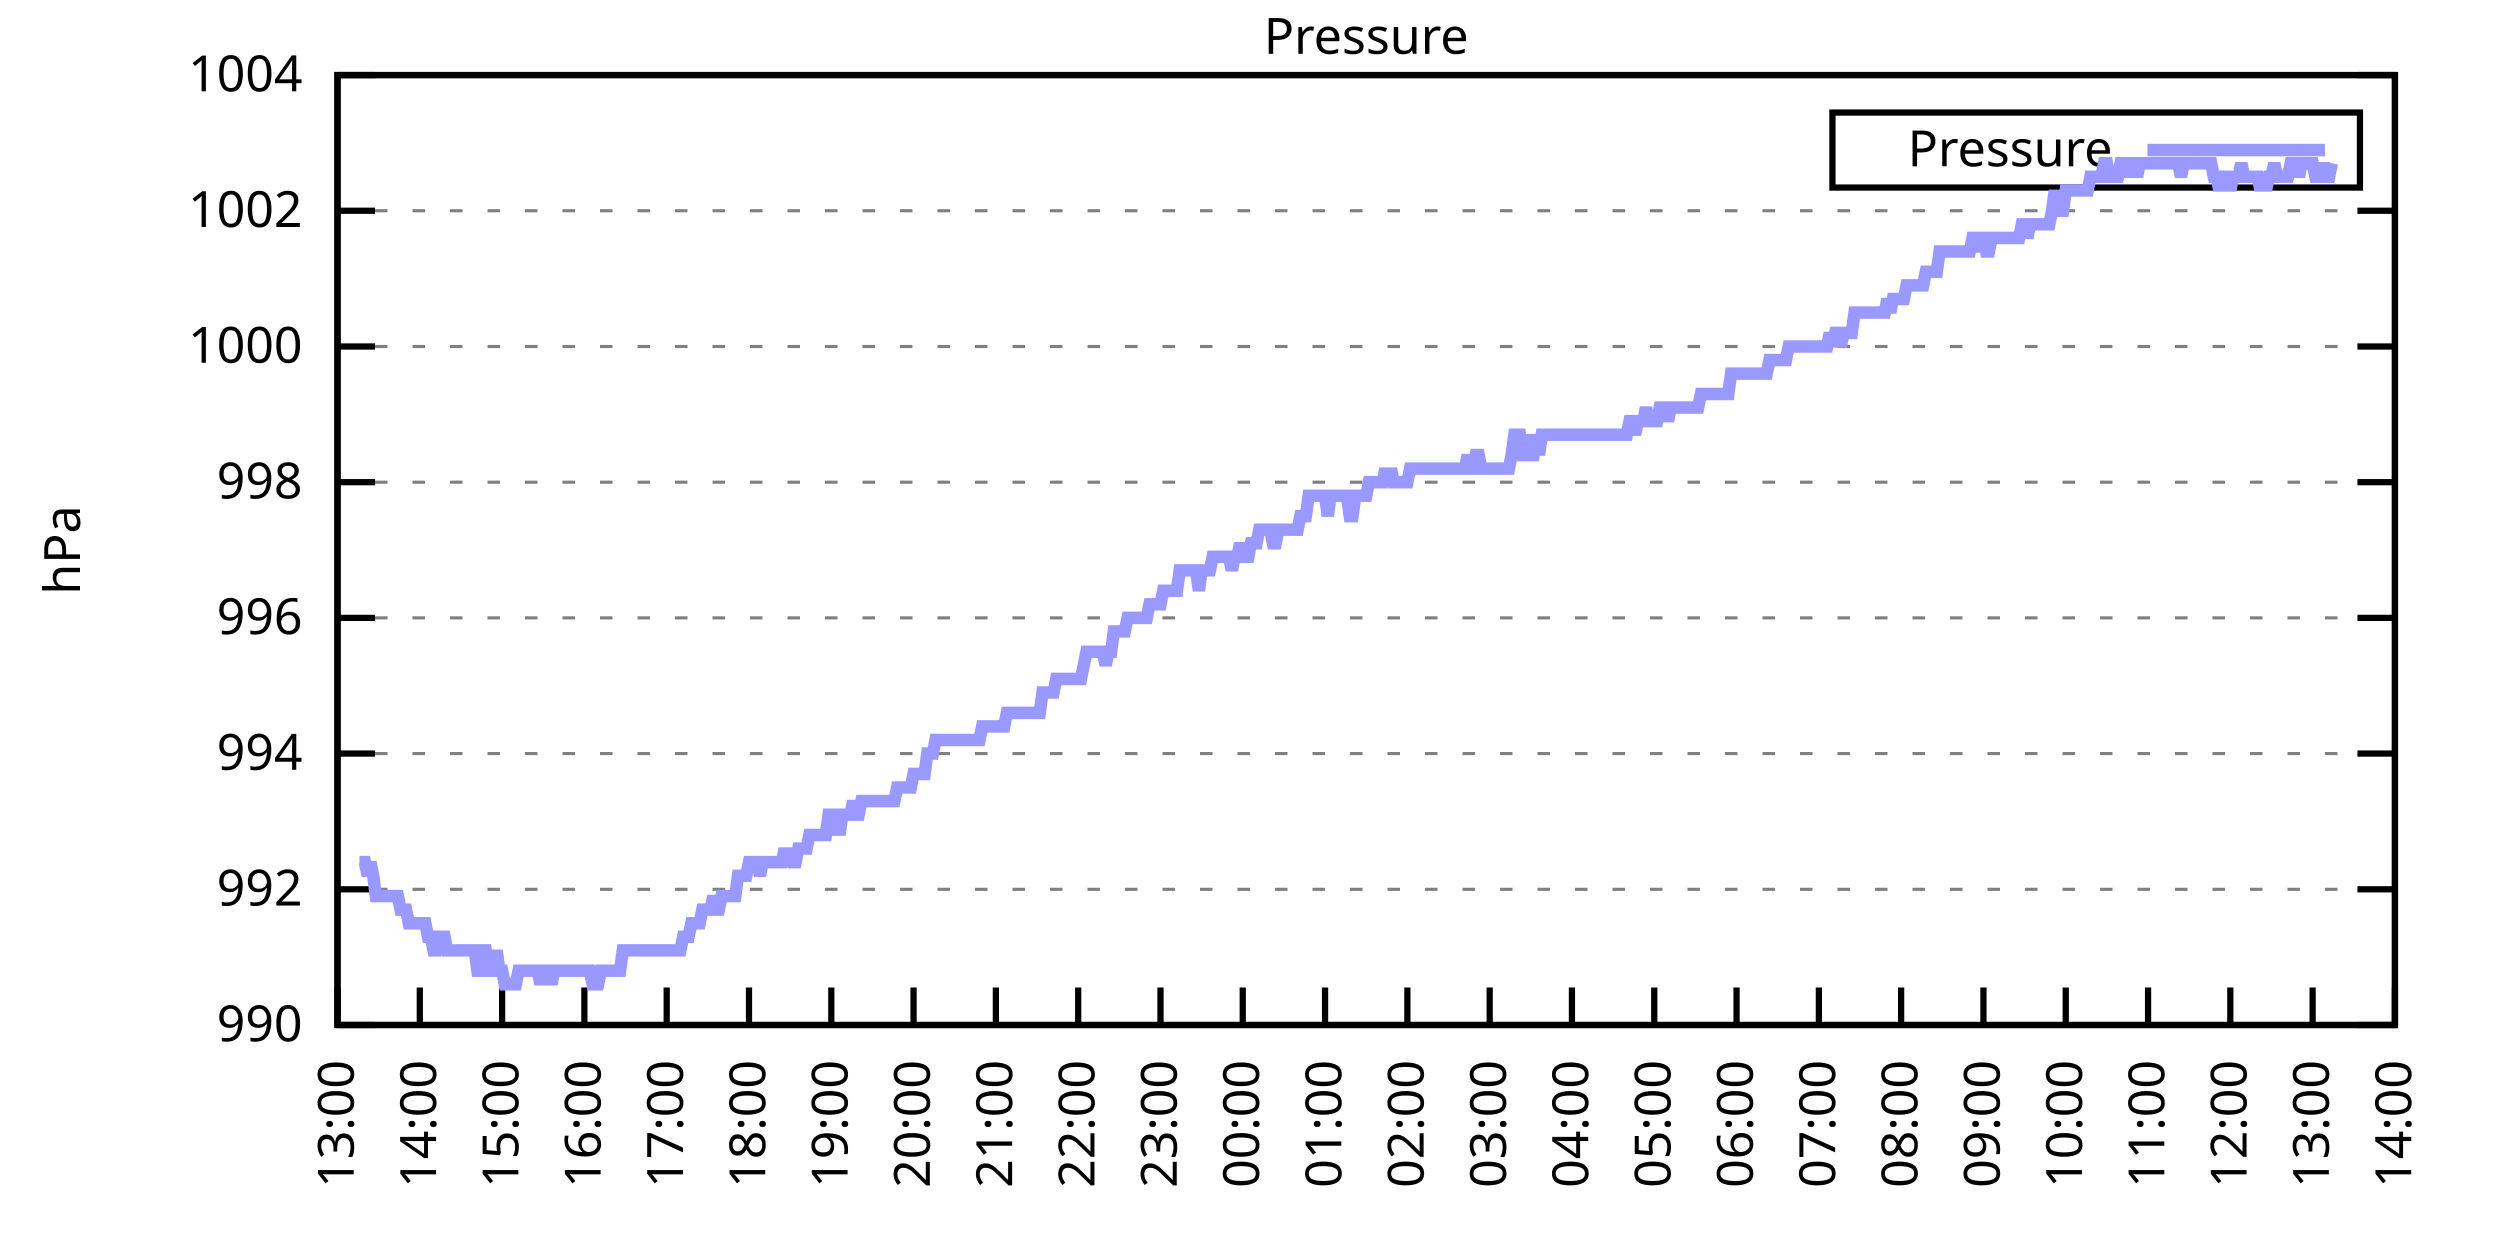
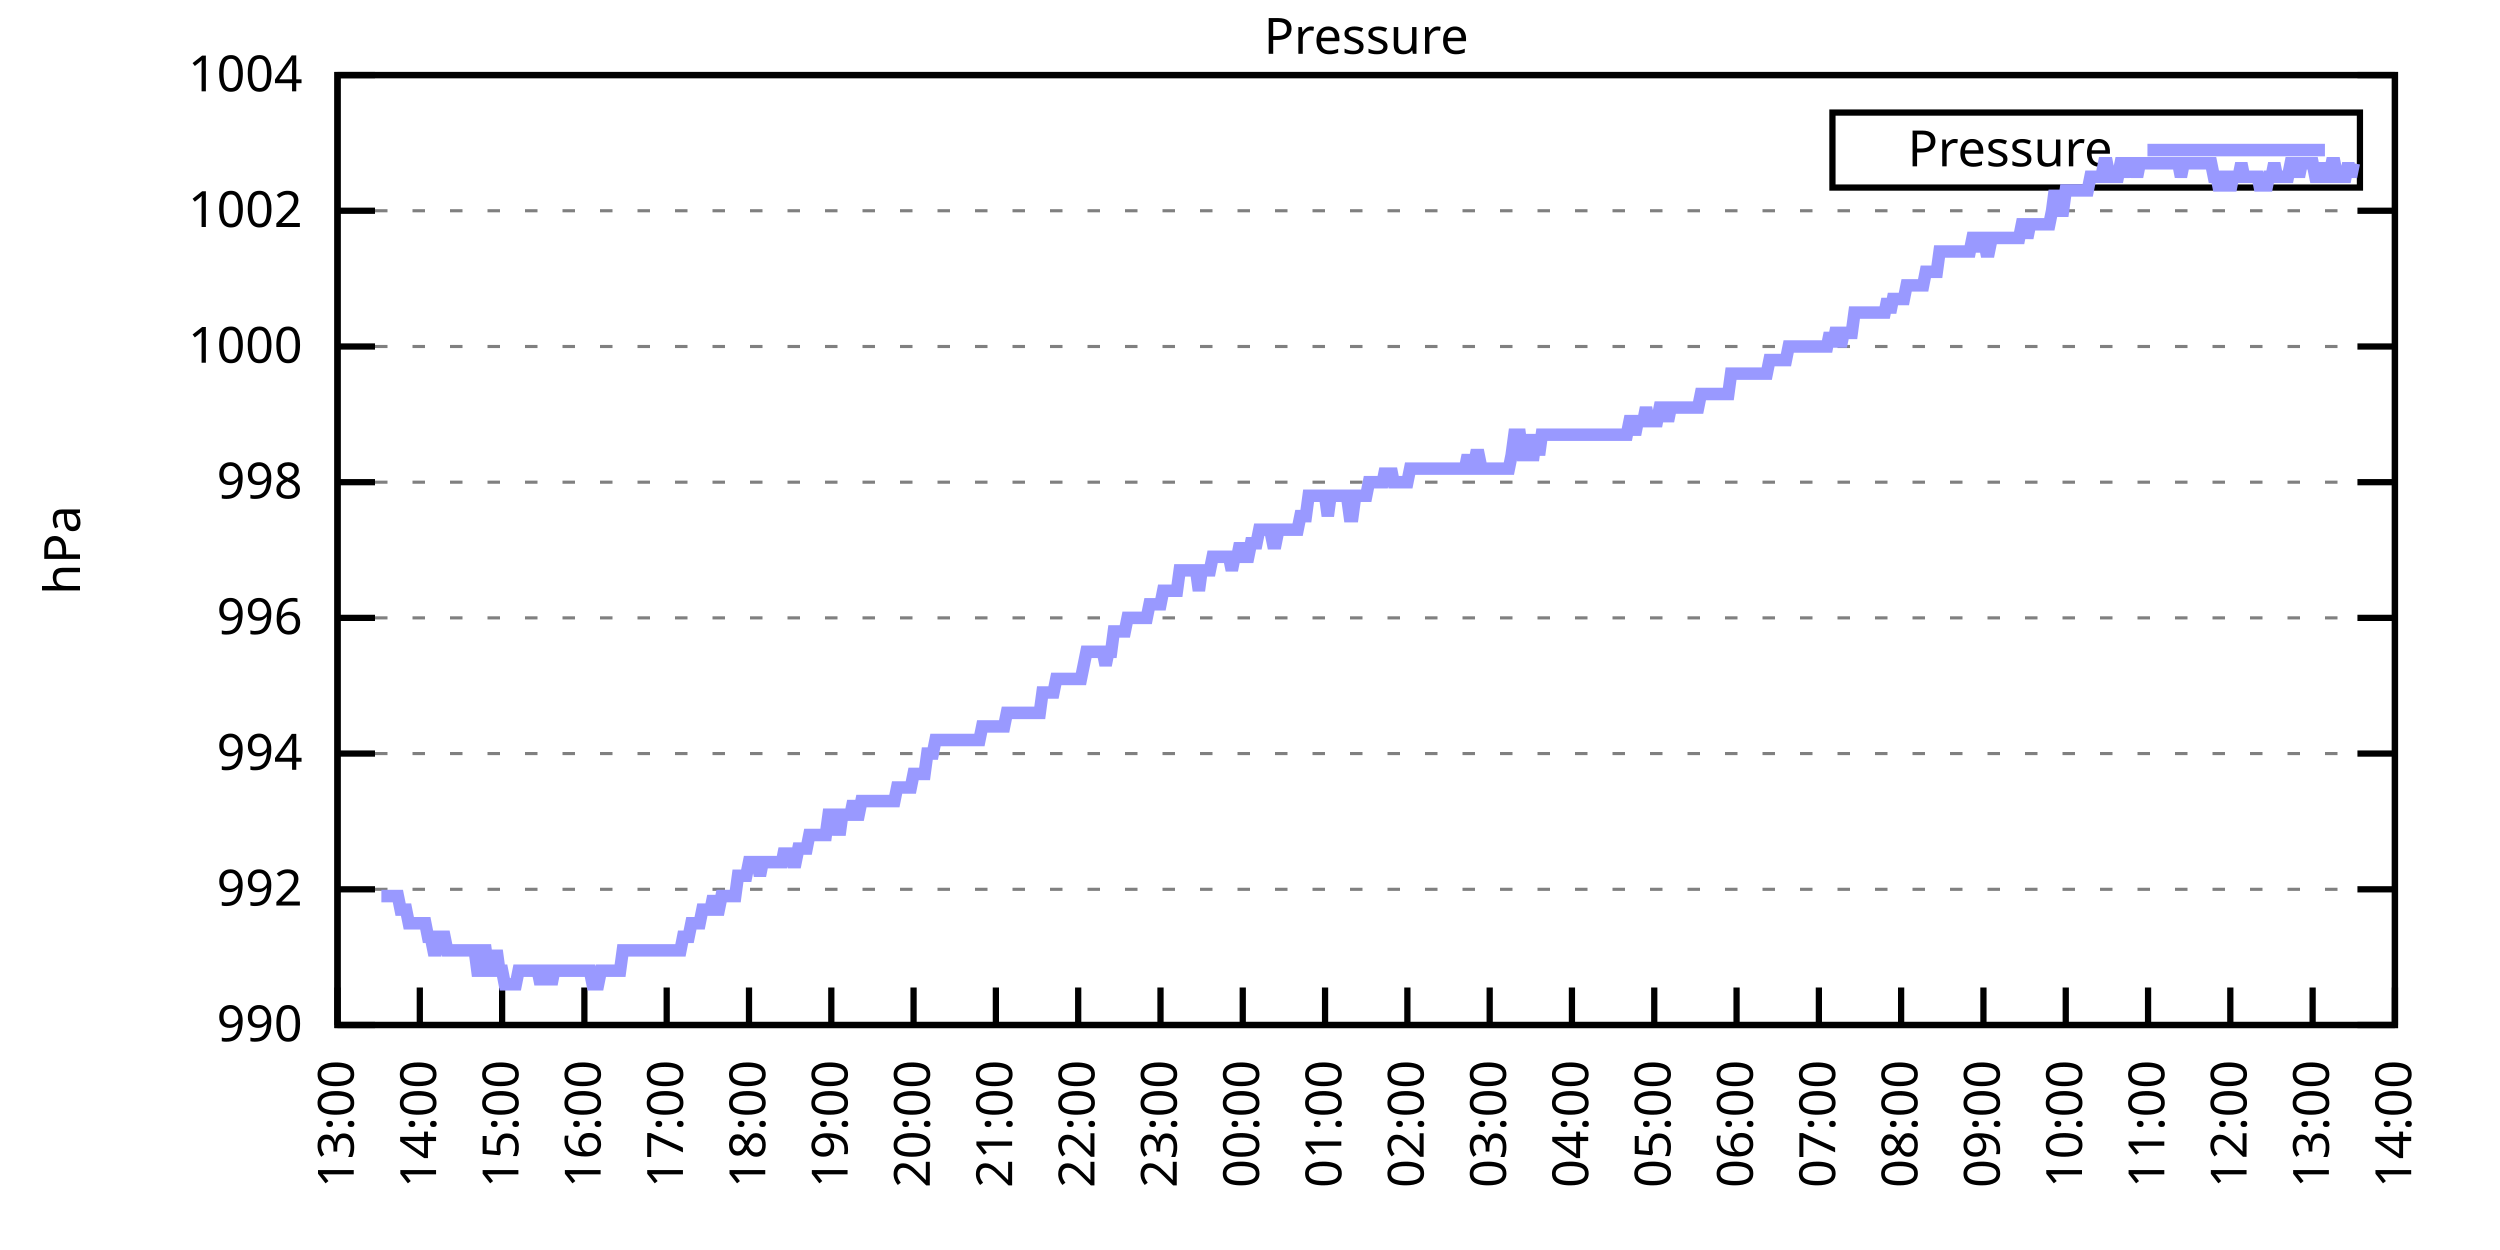
<svg xmlns="http://www.w3.org/2000/svg" xmlns:xlink="http://www.w3.org/1999/xlink" width="400" height="200" viewBox="0 0 400 200">
  <g id="gnuplot_canvas">
    <rect x="0" y="0" width="400" height="200" fill="none" />
    <defs>
      <circle id="gpDot" r="0.5" stroke-width="0.5" stroke="currentColor" />
      <path id="gpPt0" stroke-width="0.333" stroke="currentColor" d="M-1,0 h2 M0,-1 v2" />
      <path id="gpPt1" stroke-width="0.333" stroke="currentColor" d="M-1,-1 L1,1 M1,-1 L-1,1" />
      <path id="gpPt2" stroke-width="0.333" stroke="currentColor" d="M-1,0 L1,0 M0,-1 L0,1 M-1,-1 L1,1 M-1,1 L1,-1" />
      <rect id="gpPt3" stroke-width="0.333" stroke="currentColor" x="-1" y="-1" width="2" height="2" />
      <rect id="gpPt4" stroke-width="0.333" stroke="currentColor" fill="currentColor" x="-1" y="-1" width="2" height="2" />
      <circle id="gpPt5" stroke-width="0.333" stroke="currentColor" cx="0" cy="0" r="1" />
      <use xlink:href="#gpPt5" id="gpPt6" fill="currentColor" stroke="none" />
      <path id="gpPt7" stroke-width="0.333" stroke="currentColor" d="M0,-1.33 L-1.33,0.67 L1.33,0.67 z" />
      <use xlink:href="#gpPt7" id="gpPt8" fill="currentColor" stroke="none" />
      <use xlink:href="#gpPt7" id="gpPt9" stroke="currentColor" transform="rotate(180)" />
      <use xlink:href="#gpPt9" id="gpPt10" fill="currentColor" stroke="none" />
      <use xlink:href="#gpPt3" id="gpPt11" stroke="currentColor" transform="rotate(45)" />
      <use xlink:href="#gpPt11" id="gpPt12" fill="currentColor" stroke="none" />
      <path id="gpPt13" stroke-width="0.333" stroke="currentColor" d="M0,1.330 L1.265,0.411 L0.782,-1.067 L-0.782,-1.076 L-1.265,0.411 z" />
      <use xlink:href="#gpPt13" id="gpPt14" fill="currentColor" stroke="none" />
      <filter id="textbox" filterUnits="objectBoundingBox" x="0" y="0" height="1" width="1">
        <feFlood flood-color="white" flood-opacity="1" result="bgnd" />
        <feComposite in="SourceGraphic" in2="bgnd" operator="atop" />
      </filter>
      <filter id="greybox" filterUnits="objectBoundingBox" x="0" y="0" height="1" width="1">
        <feFlood flood-color="lightgrey" flood-opacity="1" result="grey" />
        <feComposite in="SourceGraphic" in2="grey" operator="atop" />
      </filter>
    </defs>
    <g fill="none" color="white" stroke="currentColor" stroke-width="1.00" stroke-linecap="butt" stroke-linejoin="miter">
</g>
    <g fill="none" color="black" stroke="currentColor" stroke-width="1.00" stroke-linecap="butt" stroke-linejoin="miter">
      <g stroke="none" shape-rendering="crispEdges">
        <polygon fill="rgb(255, 255, 255)" points="54.00,164.00 383.18,164.00 383.18,12.02 54.00,12.02 " />
      </g>
    </g>
    <g fill="none" color="black" stroke="currentColor" stroke-width="1.00" stroke-linecap="butt" stroke-linejoin="miter">
</g>
    <g fill="none" color="black" stroke="black" stroke-width="0.50" stroke-linecap="butt" stroke-linejoin="miter">
</g>
    <g fill="none" color="gray" stroke="currentColor" stroke-width="0.50" stroke-linecap="butt" stroke-linejoin="miter">
      <path stroke="gray" stroke-dasharray="2,4" class="gridline" d="M54.00,164.00 L383.19,164.00  " />
    </g>
    <g fill="none" color="gray" stroke="gray" stroke-width="1.00" stroke-linecap="butt" stroke-linejoin="miter">
</g>
    <g fill="none" color="black" stroke="currentColor" stroke-width="1.00" stroke-linecap="butt" stroke-linejoin="miter">
      <path stroke="black" d="M54.00,164.00 L60.00,164.00 M383.19,164.00 L377.19,164.00  " />
      <g transform="translate(48.40,166.60)" stroke="none" fill="black" font-family="Sans" font-size="8.00" text-anchor="end">
        <text>
          <tspan font-family="Sans"> 990</tspan>
        </text>
      </g>
    </g>
    <g fill="none" color="black" stroke="currentColor" stroke-width="1.00" stroke-linecap="butt" stroke-linejoin="miter">
</g>
    <g fill="none" color="black" stroke="black" stroke-width="0.50" stroke-linecap="butt" stroke-linejoin="miter">
</g>
    <g fill="none" color="gray" stroke="currentColor" stroke-width="0.50" stroke-linecap="butt" stroke-linejoin="miter">
      <path stroke="gray" stroke-dasharray="2,4" class="gridline" d="M54.00,142.29 L383.19,142.29  " />
    </g>
    <g fill="none" color="gray" stroke="gray" stroke-width="1.00" stroke-linecap="butt" stroke-linejoin="miter">
</g>
    <g fill="none" color="black" stroke="currentColor" stroke-width="1.00" stroke-linecap="butt" stroke-linejoin="miter">
      <path stroke="black" d="M54.00,142.29 L60.00,142.29 M383.19,142.29 L377.19,142.29  " />
      <g transform="translate(48.40,144.89)" stroke="none" fill="black" font-family="Sans" font-size="8.00" text-anchor="end">
        <text>
          <tspan font-family="Sans"> 992</tspan>
        </text>
      </g>
    </g>
    <g fill="none" color="black" stroke="currentColor" stroke-width="1.00" stroke-linecap="butt" stroke-linejoin="miter">
</g>
    <g fill="none" color="black" stroke="black" stroke-width="0.50" stroke-linecap="butt" stroke-linejoin="miter">
</g>
    <g fill="none" color="gray" stroke="currentColor" stroke-width="0.50" stroke-linecap="butt" stroke-linejoin="miter">
      <path stroke="gray" stroke-dasharray="2,4" class="gridline" d="M54.00,120.57 L383.19,120.57  " />
    </g>
    <g fill="none" color="gray" stroke="gray" stroke-width="1.00" stroke-linecap="butt" stroke-linejoin="miter">
</g>
    <g fill="none" color="black" stroke="currentColor" stroke-width="1.00" stroke-linecap="butt" stroke-linejoin="miter">
      <path stroke="black" d="M54.00,120.57 L60.00,120.57 M383.19,120.57 L377.19,120.57  " />
      <g transform="translate(48.40,123.17)" stroke="none" fill="black" font-family="Sans" font-size="8.00" text-anchor="end">
        <text>
          <tspan font-family="Sans"> 994</tspan>
        </text>
      </g>
    </g>
    <g fill="none" color="black" stroke="currentColor" stroke-width="1.00" stroke-linecap="butt" stroke-linejoin="miter">
</g>
    <g fill="none" color="black" stroke="black" stroke-width="0.50" stroke-linecap="butt" stroke-linejoin="miter">
</g>
    <g fill="none" color="gray" stroke="currentColor" stroke-width="0.50" stroke-linecap="butt" stroke-linejoin="miter">
      <path stroke="gray" stroke-dasharray="2,4" class="gridline" d="M54.00,98.86 L383.19,98.86  " />
    </g>
    <g fill="none" color="gray" stroke="gray" stroke-width="1.00" stroke-linecap="butt" stroke-linejoin="miter">
</g>
    <g fill="none" color="black" stroke="currentColor" stroke-width="1.00" stroke-linecap="butt" stroke-linejoin="miter">
      <path stroke="black" d="M54.00,98.86 L60.00,98.86 M383.19,98.86 L377.19,98.86  " />
      <g transform="translate(48.40,101.46)" stroke="none" fill="black" font-family="Sans" font-size="8.00" text-anchor="end">
        <text>
          <tspan font-family="Sans"> 996</tspan>
        </text>
      </g>
    </g>
    <g fill="none" color="black" stroke="currentColor" stroke-width="1.00" stroke-linecap="butt" stroke-linejoin="miter">
</g>
    <g fill="none" color="black" stroke="black" stroke-width="0.50" stroke-linecap="butt" stroke-linejoin="miter">
</g>
    <g fill="none" color="gray" stroke="currentColor" stroke-width="0.50" stroke-linecap="butt" stroke-linejoin="miter">
      <path stroke="gray" stroke-dasharray="2,4" class="gridline" d="M54.00,77.15 L383.19,77.15  " />
    </g>
    <g fill="none" color="gray" stroke="gray" stroke-width="1.00" stroke-linecap="butt" stroke-linejoin="miter">
</g>
    <g fill="none" color="black" stroke="currentColor" stroke-width="1.00" stroke-linecap="butt" stroke-linejoin="miter">
      <path stroke="black" d="M54.00,77.15 L60.00,77.15 M383.19,77.15 L377.19,77.15  " />
      <g transform="translate(48.40,79.75)" stroke="none" fill="black" font-family="Sans" font-size="8.00" text-anchor="end">
        <text>
          <tspan font-family="Sans"> 998</tspan>
        </text>
      </g>
    </g>
    <g fill="none" color="black" stroke="currentColor" stroke-width="1.00" stroke-linecap="butt" stroke-linejoin="miter">
</g>
    <g fill="none" color="black" stroke="black" stroke-width="0.50" stroke-linecap="butt" stroke-linejoin="miter">
</g>
    <g fill="none" color="gray" stroke="currentColor" stroke-width="0.50" stroke-linecap="butt" stroke-linejoin="miter">
      <path stroke="gray" stroke-dasharray="2,4" class="gridline" d="M54.00,55.44 L383.19,55.44  " />
    </g>
    <g fill="none" color="gray" stroke="gray" stroke-width="1.00" stroke-linecap="butt" stroke-linejoin="miter">
</g>
    <g fill="none" color="black" stroke="currentColor" stroke-width="1.00" stroke-linecap="butt" stroke-linejoin="miter">
      <path stroke="black" d="M54.00,55.44 L60.00,55.44 M383.19,55.44 L377.19,55.44  " />
      <g transform="translate(48.40,58.04)" stroke="none" fill="black" font-family="Sans" font-size="8.00" text-anchor="end">
        <text>
          <tspan font-family="Sans"> 1000</tspan>
        </text>
      </g>
    </g>
    <g fill="none" color="black" stroke="currentColor" stroke-width="1.00" stroke-linecap="butt" stroke-linejoin="miter">
</g>
    <g fill="none" color="black" stroke="black" stroke-width="0.50" stroke-linecap="butt" stroke-linejoin="miter">
</g>
    <g fill="none" color="gray" stroke="currentColor" stroke-width="0.50" stroke-linecap="butt" stroke-linejoin="miter">
      <path stroke="gray" stroke-dasharray="2,4" class="gridline" d="M54.00,33.72 L383.19,33.72  " />
    </g>
    <g fill="none" color="gray" stroke="gray" stroke-width="1.00" stroke-linecap="butt" stroke-linejoin="miter">
</g>
    <g fill="none" color="black" stroke="currentColor" stroke-width="1.00" stroke-linecap="butt" stroke-linejoin="miter">
      <path stroke="black" d="M54.00,33.72 L60.00,33.72 M383.19,33.72 L377.19,33.72  " />
      <g transform="translate(48.40,36.32)" stroke="none" fill="black" font-family="Sans" font-size="8.00" text-anchor="end">
        <text>
          <tspan font-family="Sans"> 1002</tspan>
        </text>
      </g>
    </g>
    <g fill="none" color="black" stroke="currentColor" stroke-width="1.00" stroke-linecap="butt" stroke-linejoin="miter">
</g>
    <g fill="none" color="black" stroke="black" stroke-width="0.50" stroke-linecap="butt" stroke-linejoin="miter">
</g>
    <g fill="none" color="gray" stroke="currentColor" stroke-width="0.50" stroke-linecap="butt" stroke-linejoin="miter">
      <path stroke="gray" stroke-dasharray="2,4" class="gridline" d="M54.00,12.01 L383.19,12.01  " />
    </g>
    <g fill="none" color="gray" stroke="gray" stroke-width="1.00" stroke-linecap="butt" stroke-linejoin="miter">
</g>
    <g fill="none" color="black" stroke="currentColor" stroke-width="1.00" stroke-linecap="butt" stroke-linejoin="miter">
      <path stroke="black" d="M54.00,12.01 L60.00,12.01 M383.19,12.01 L377.19,12.01  " />
      <g transform="translate(48.40,14.61)" stroke="none" fill="black" font-family="Sans" font-size="8.00" text-anchor="end">
        <text>
          <tspan font-family="Sans"> 1004</tspan>
        </text>
      </g>
    </g>
    <g fill="none" color="black" stroke="currentColor" stroke-width="1.00" stroke-linecap="butt" stroke-linejoin="miter">
      <path stroke="black" d="M54.00,164.00 L54.00,158.00  " />
      <g transform="translate(56.60,169.60) rotate(270.00)" stroke="none" fill="black" font-family="Sans" font-size="8.00" text-anchor="end">
        <text>
          <tspan font-family="Sans">13:00</tspan>
        </text>
      </g>
    </g>
    <g fill="none" color="black" stroke="currentColor" stroke-width="1.00" stroke-linecap="butt" stroke-linejoin="miter">
      <path stroke="black" d="M67.17,164.00 L67.17,158.00  " />
      <g transform="translate(69.77,169.60) rotate(270.00)" stroke="none" fill="black" font-family="Sans" font-size="8.00" text-anchor="end">
        <text>
          <tspan font-family="Sans">14:00</tspan>
        </text>
      </g>
    </g>
    <g fill="none" color="black" stroke="currentColor" stroke-width="1.00" stroke-linecap="butt" stroke-linejoin="miter">
      <path stroke="black" d="M80.34,164.00 L80.34,158.00  " />
      <g transform="translate(82.94,169.60) rotate(270.00)" stroke="none" fill="black" font-family="Sans" font-size="8.00" text-anchor="end">
        <text>
          <tspan font-family="Sans">15:00</tspan>
        </text>
      </g>
    </g>
    <g fill="none" color="black" stroke="currentColor" stroke-width="1.00" stroke-linecap="butt" stroke-linejoin="miter">
      <path stroke="black" d="M93.50,164.00 L93.50,158.00  " />
      <g transform="translate(96.10,169.60) rotate(270.00)" stroke="none" fill="black" font-family="Sans" font-size="8.00" text-anchor="end">
        <text>
          <tspan font-family="Sans">16:00</tspan>
        </text>
      </g>
    </g>
    <g fill="none" color="black" stroke="currentColor" stroke-width="1.00" stroke-linecap="butt" stroke-linejoin="miter">
      <path stroke="black" d="M106.67,164.00 L106.67,158.00  " />
      <g transform="translate(109.27,169.60) rotate(270.00)" stroke="none" fill="black" font-family="Sans" font-size="8.00" text-anchor="end">
        <text>
          <tspan font-family="Sans">17:00</tspan>
        </text>
      </g>
    </g>
    <g fill="none" color="black" stroke="currentColor" stroke-width="1.00" stroke-linecap="butt" stroke-linejoin="miter">
      <path stroke="black" d="M119.84,164.00 L119.84,158.00  " />
      <g transform="translate(122.44,169.60) rotate(270.00)" stroke="none" fill="black" font-family="Sans" font-size="8.00" text-anchor="end">
        <text>
          <tspan font-family="Sans">18:00</tspan>
        </text>
      </g>
    </g>
    <g fill="none" color="black" stroke="currentColor" stroke-width="1.00" stroke-linecap="butt" stroke-linejoin="miter">
      <path stroke="black" d="M133.01,164.00 L133.01,158.00  " />
      <g transform="translate(135.61,169.60) rotate(270.00)" stroke="none" fill="black" font-family="Sans" font-size="8.00" text-anchor="end">
        <text>
          <tspan font-family="Sans">19:00</tspan>
        </text>
      </g>
    </g>
    <g fill="none" color="black" stroke="currentColor" stroke-width="1.00" stroke-linecap="butt" stroke-linejoin="miter">
      <path stroke="black" d="M146.17,164.00 L146.17,158.00  " />
      <g transform="translate(148.77,169.60) rotate(270.00)" stroke="none" fill="black" font-family="Sans" font-size="8.00" text-anchor="end">
        <text>
          <tspan font-family="Sans">20:00</tspan>
        </text>
      </g>
    </g>
    <g fill="none" color="black" stroke="currentColor" stroke-width="1.00" stroke-linecap="butt" stroke-linejoin="miter">
      <path stroke="black" d="M159.34,164.00 L159.34,158.00  " />
      <g transform="translate(161.94,169.60) rotate(270.00)" stroke="none" fill="black" font-family="Sans" font-size="8.00" text-anchor="end">
        <text>
          <tspan font-family="Sans">21:00</tspan>
        </text>
      </g>
    </g>
    <g fill="none" color="black" stroke="currentColor" stroke-width="1.00" stroke-linecap="butt" stroke-linejoin="miter">
      <path stroke="black" d="M172.51,164.00 L172.51,158.00  " />
      <g transform="translate(175.11,169.60) rotate(270.00)" stroke="none" fill="black" font-family="Sans" font-size="8.00" text-anchor="end">
        <text>
          <tspan font-family="Sans">22:00</tspan>
        </text>
      </g>
    </g>
    <g fill="none" color="black" stroke="currentColor" stroke-width="1.00" stroke-linecap="butt" stroke-linejoin="miter">
      <path stroke="black" d="M185.68,164.00 L185.68,158.00  " />
      <g transform="translate(188.28,169.60) rotate(270.00)" stroke="none" fill="black" font-family="Sans" font-size="8.00" text-anchor="end">
        <text>
          <tspan font-family="Sans">23:00</tspan>
        </text>
      </g>
    </g>
    <g fill="none" color="black" stroke="currentColor" stroke-width="1.00" stroke-linecap="butt" stroke-linejoin="miter">
      <path stroke="black" d="M198.84,164.00 L198.84,158.00  " />
      <g transform="translate(201.44,169.60) rotate(270.00)" stroke="none" fill="black" font-family="Sans" font-size="8.00" text-anchor="end">
        <text>
          <tspan font-family="Sans">00:00</tspan>
        </text>
      </g>
    </g>
    <g fill="none" color="black" stroke="currentColor" stroke-width="1.00" stroke-linecap="butt" stroke-linejoin="miter">
      <path stroke="black" d="M212.01,164.00 L212.01,158.00  " />
      <g transform="translate(214.61,169.60) rotate(270.00)" stroke="none" fill="black" font-family="Sans" font-size="8.00" text-anchor="end">
        <text>
          <tspan font-family="Sans">01:00</tspan>
        </text>
      </g>
    </g>
    <g fill="none" color="black" stroke="currentColor" stroke-width="1.00" stroke-linecap="butt" stroke-linejoin="miter">
      <path stroke="black" d="M225.18,164.00 L225.18,158.00  " />
      <g transform="translate(227.78,169.60) rotate(270.00)" stroke="none" fill="black" font-family="Sans" font-size="8.00" text-anchor="end">
        <text>
          <tspan font-family="Sans">02:00</tspan>
        </text>
      </g>
    </g>
    <g fill="none" color="black" stroke="currentColor" stroke-width="1.00" stroke-linecap="butt" stroke-linejoin="miter">
      <path stroke="black" d="M238.35,164.00 L238.35,158.00  " />
      <g transform="translate(240.95,169.60) rotate(270.00)" stroke="none" fill="black" font-family="Sans" font-size="8.00" text-anchor="end">
        <text>
          <tspan font-family="Sans">03:00</tspan>
        </text>
      </g>
    </g>
    <g fill="none" color="black" stroke="currentColor" stroke-width="1.00" stroke-linecap="butt" stroke-linejoin="miter">
      <path stroke="black" d="M251.51,164.00 L251.51,158.00  " />
      <g transform="translate(254.11,169.60) rotate(270.00)" stroke="none" fill="black" font-family="Sans" font-size="8.00" text-anchor="end">
        <text>
          <tspan font-family="Sans">04:00</tspan>
        </text>
      </g>
    </g>
    <g fill="none" color="black" stroke="currentColor" stroke-width="1.00" stroke-linecap="butt" stroke-linejoin="miter">
      <path stroke="black" d="M264.68,164.00 L264.68,158.00  " />
      <g transform="translate(267.28,169.60) rotate(270.00)" stroke="none" fill="black" font-family="Sans" font-size="8.00" text-anchor="end">
        <text>
          <tspan font-family="Sans">05:00</tspan>
        </text>
      </g>
    </g>
    <g fill="none" color="black" stroke="currentColor" stroke-width="1.00" stroke-linecap="butt" stroke-linejoin="miter">
      <path stroke="black" d="M277.85,164.00 L277.85,158.00  " />
      <g transform="translate(280.45,169.60) rotate(270.00)" stroke="none" fill="black" font-family="Sans" font-size="8.00" text-anchor="end">
        <text>
          <tspan font-family="Sans">06:00</tspan>
        </text>
      </g>
    </g>
    <g fill="none" color="black" stroke="currentColor" stroke-width="1.00" stroke-linecap="butt" stroke-linejoin="miter">
      <path stroke="black" d="M291.02,164.00 L291.02,158.00  " />
      <g transform="translate(293.62,169.60) rotate(270.00)" stroke="none" fill="black" font-family="Sans" font-size="8.00" text-anchor="end">
        <text>
          <tspan font-family="Sans">07:00</tspan>
        </text>
      </g>
    </g>
    <g fill="none" color="black" stroke="currentColor" stroke-width="1.00" stroke-linecap="butt" stroke-linejoin="miter">
      <path stroke="black" d="M304.18,164.00 L304.18,158.00  " />
      <g transform="translate(306.78,169.60) rotate(270.00)" stroke="none" fill="black" font-family="Sans" font-size="8.00" text-anchor="end">
        <text>
          <tspan font-family="Sans">08:00</tspan>
        </text>
      </g>
    </g>
    <g fill="none" color="black" stroke="currentColor" stroke-width="1.00" stroke-linecap="butt" stroke-linejoin="miter">
      <path stroke="black" d="M317.35,164.00 L317.35,158.00  " />
      <g transform="translate(319.95,169.60) rotate(270.00)" stroke="none" fill="black" font-family="Sans" font-size="8.00" text-anchor="end">
        <text>
          <tspan font-family="Sans">09:00</tspan>
        </text>
      </g>
    </g>
    <g fill="none" color="black" stroke="currentColor" stroke-width="1.00" stroke-linecap="butt" stroke-linejoin="miter">
      <path stroke="black" d="M330.52,164.00 L330.52,158.00  " />
      <g transform="translate(333.12,169.60) rotate(270.00)" stroke="none" fill="black" font-family="Sans" font-size="8.00" text-anchor="end">
        <text>
          <tspan font-family="Sans">10:00</tspan>
        </text>
      </g>
    </g>
    <g fill="none" color="black" stroke="currentColor" stroke-width="1.00" stroke-linecap="butt" stroke-linejoin="miter">
      <path stroke="black" d="M343.69,164.00 L343.69,158.00  " />
      <g transform="translate(346.29,169.60) rotate(270.00)" stroke="none" fill="black" font-family="Sans" font-size="8.00" text-anchor="end">
        <text>
          <tspan font-family="Sans">11:00</tspan>
        </text>
      </g>
    </g>
    <g fill="none" color="black" stroke="currentColor" stroke-width="1.00" stroke-linecap="butt" stroke-linejoin="miter">
      <path stroke="black" d="M356.85,164.00 L356.85,158.00  " />
      <g transform="translate(359.45,169.60) rotate(270.00)" stroke="none" fill="black" font-family="Sans" font-size="8.00" text-anchor="end">
        <text>
          <tspan font-family="Sans">12:00</tspan>
        </text>
      </g>
    </g>
    <g fill="none" color="black" stroke="currentColor" stroke-width="1.00" stroke-linecap="butt" stroke-linejoin="miter">
      <path stroke="black" d="M370.02,164.00 L370.02,158.00  " />
      <g transform="translate(372.62,169.60) rotate(270.00)" stroke="none" fill="black" font-family="Sans" font-size="8.00" text-anchor="end">
        <text>
          <tspan font-family="Sans">13:00</tspan>
        </text>
      </g>
    </g>
    <g fill="none" color="black" stroke="currentColor" stroke-width="1.00" stroke-linecap="butt" stroke-linejoin="miter">
      <path stroke="black" d="M383.19,164.00 L383.19,158.00  " />
      <g transform="translate(385.79,169.60) rotate(270.00)" stroke="none" fill="black" font-family="Sans" font-size="8.00" text-anchor="end">
        <text>
          <tspan font-family="Sans">14:00</tspan>
        </text>
      </g>
    </g>
    <g fill="none" color="black" stroke="currentColor" stroke-width="1.00" stroke-linecap="butt" stroke-linejoin="miter">
</g>
    <g fill="none" color="black" stroke="currentColor" stroke-width="1.00" stroke-linecap="butt" stroke-linejoin="miter">
      <path stroke="black" d="M54.00,12.01 L54.00,164.00 L383.19,164.00 L383.19,12.01 L54.00,12.01 Z  " />
    </g>
    <g fill="none" color="black" stroke="currentColor" stroke-width="1.00" stroke-linecap="butt" stroke-linejoin="miter">
</g>
    <g fill="none" color="black" stroke="currentColor" stroke-width="1.00" stroke-linecap="butt" stroke-linejoin="miter">
      <path stroke="black" d="M293.19,30.01 L293.19,18.01 L377.59,18.01 L377.59,30.01 L293.19,30.01 Z  " />
    </g>
    <g id="Pressure_plot_1">
      <g fill="none" color="white" stroke="black" stroke-width="2.00" stroke-linecap="butt" stroke-linejoin="miter">
</g>
      <g fill="none" color="black" stroke="currentColor" stroke-width="2.00" stroke-linecap="butt" stroke-linejoin="miter">
        <g transform="translate(337.99,26.61)" stroke="none" fill="black" font-family="Sans" font-size="8.00" text-anchor="end">
          <text>
            <tspan font-family="Sans">Pressure</tspan>
          </text>
        </g>
      </g>
      <g fill="none" color="black" stroke="currentColor" stroke-width="2.00" stroke-linecap="butt" stroke-linejoin="miter">
-         <path stroke="rgb(153, 153, 255)" d="M343.59,24.01 L371.99,24.01 M57.51,137.94 L57.95,137.94 L58.39,137.94 L58.83,140.12 L59.27,137.94 L59.71,140.12   L60.14,143.37 L60.58,143.37 L61.02,143.37 L61.46,143.37 L61.90,143.37 L62.34,143.37 L62.78,143.37 L63.22,143.37   L63.66,143.37 L64.10,145.54 L64.53,145.54 L64.97,145.54 L65.41,147.72 L65.85,147.72 L66.29,147.72 L66.73,147.72   L67.17,147.72 L67.61,147.72 L68.05,147.72 L68.48,149.89 L68.92,149.89 L69.36,152.06 L69.80,152.06 L70.24,149.89   L70.68,149.89 L71.12,149.89 L71.56,152.06 L72.00,152.06 L72.43,152.06 L72.87,152.06 L73.31,152.06 L73.75,152.06   L74.19,152.06 L74.63,152.06 L75.07,152.06 L75.51,152.06 L75.95,152.06 L76.38,155.31 L76.82,155.31 L77.26,152.06   L77.70,152.06 L78.14,155.31 L78.58,155.31 L79.02,155.31 L79.46,152.06 L79.90,155.31 L80.34,155.31 L80.77,157.49   L81.21,157.49 L81.65,157.49 L82.09,157.49 L82.53,157.49 L82.97,155.31 L83.41,155.31 L83.85,155.31 L84.29,155.31   L84.72,155.31 L85.16,155.31 L85.60,155.31 L86.04,155.31 L86.48,157.49 L86.92,155.31 L87.36,155.31 L87.80,155.31   L88.24,157.49 L88.67,155.31 L89.11,155.31 L89.55,155.31 L89.99,155.31 L90.43,155.31 L90.87,155.31 L91.31,155.31   L91.75,155.31 L92.19,155.31 L92.62,155.31 L93.06,155.31 L93.50,155.31 L93.94,155.31 L94.38,155.31 L94.82,157.49   L95.26,157.49 L95.70,157.49 L96.14,155.31 L96.58,155.31 L97.01,155.31 L97.45,155.31 L97.89,155.31 L98.33,155.31   L98.77,155.31 L99.21,155.31 L99.65,152.06 L100.09,152.06 L100.53,152.06 L100.96,152.06 L101.40,152.06 L101.84,152.06   L102.28,152.06 L102.72,152.06 L103.16,152.06 L103.60,152.06 L104.04,152.06 L104.48,152.06 L104.91,152.06 L105.35,152.06   L105.79,152.06 L106.23,152.06 L106.67,152.06 L107.11,152.06 L107.55,152.06 L107.99,152.06 L108.43,152.06 L108.87,152.06   L109.30,149.89 L109.74,149.89 L110.18,149.89 L110.62,147.72 L111.06,147.72 L111.50,147.72 L111.94,147.72 L112.38,145.54   L112.82,145.54 L113.25,145.54 L113.69,145.54 L114.13,143.37 L114.57,145.54 L115.01,145.54 L115.45,143.37 L115.89,143.37   L116.33,143.37 L116.77,143.37 L117.20,143.37 L117.64,143.37 L118.08,140.12 L118.52,140.12 L118.96,140.12 L119.40,140.12   L119.84,137.94 L120.28,137.94 L120.72,137.94 L121.15,137.94 L121.59,140.12 L122.03,137.94 L122.47,137.94 L122.91,137.94   L123.35,137.94 L123.79,137.94 L124.23,137.94 L124.67,137.94 L125.11,137.94 L125.54,135.77 L125.98,137.94 L126.42,135.77   L126.86,137.94 L127.30,137.94 L127.74,135.77 L128.18,135.77 L128.62,135.77 L129.06,135.77 L129.49,133.60 L129.93,133.60   L130.37,133.60 L130.81,133.60 L131.25,133.60 L131.69,133.60 L132.13,133.60 L132.57,130.35 L133.01,130.35 L133.44,133.60   L133.88,130.35 L134.32,133.60 L134.76,130.35 L135.20,130.35 L135.64,130.35 L136.08,130.35 L136.52,128.17 L136.96,130.35   L137.39,130.35 L137.83,128.17 L138.27,128.17 L138.71,128.17 L139.15,128.17 L139.59,128.17 L140.03,128.17 L140.47,128.17   L140.91,128.17 L141.35,128.17 L141.78,128.17 L142.22,128.17 L142.66,128.17 L143.10,128.17 L143.54,126.00 L143.98,126.00   L144.42,126.00 L144.86,126.00 L145.30,126.00 L145.73,126.00 L146.17,123.83 L146.61,123.83 L147.05,123.83 L147.49,123.83   L147.93,123.83 L148.37,120.57 L148.81,120.57 L149.25,120.57 L149.68,118.40 L150.12,118.40 L150.56,118.40 L151.00,118.40   L151.44,118.40 L151.88,118.40 L152.32,118.40 L152.76,118.40 L153.20,118.40 L153.63,118.40 L154.07,118.40 L154.51,118.40   L154.95,118.40 L155.39,118.40 L155.83,118.40 L156.27,118.40 L156.71,118.40 L157.15,116.23 L157.59,116.23 L158.02,116.23   L158.46,116.23 L158.90,116.23 L159.34,116.23 L159.78,116.23 L160.22,116.23 L160.66,116.23 L161.10,114.06 L161.54,114.06   L161.97,114.06 L162.41,114.06 L162.85,114.06 L163.29,114.06 L163.73,114.06 L164.17,114.06 L164.61,114.06 L165.05,114.06   L165.49,114.06 L165.92,114.06 L166.36,114.06 L166.80,110.80 L167.24,110.80 L167.68,110.80 L168.12,110.80 L168.56,110.80   L169.00,108.63 L169.44,108.63 L169.87,108.63 L170.31,108.63 L170.75,108.63 L171.19,108.63 L171.63,108.63 L172.07,108.63   L172.51,108.63 L172.95,108.63 L173.39,106.46 L173.83,104.29 L174.26,104.29 L174.70,104.29 L175.14,104.29 L175.58,104.29   L176.02,104.29 L176.46,104.29 L176.90,106.46 L177.34,104.29 L177.78,104.29 L178.21,101.03 L178.65,101.03 L179.09,101.03   L179.53,101.03 L179.97,101.03 L180.41,98.86 L180.85,98.86 L181.29,98.86 L181.73,98.86 L182.16,98.86 L182.60,98.86   L183.04,98.86 L183.48,98.86 L183.92,96.69 L184.36,96.69 L184.80,96.69 L185.24,96.69 L185.68,96.69 L186.11,94.52   L186.55,94.52 L186.99,94.52 L187.43,94.52 L187.87,94.52 L188.31,94.52 L188.75,91.26 L189.19,91.26 L189.63,91.26   L190.07,91.26 L190.50,91.26 L190.94,91.26 L191.38,91.26 L191.82,94.52 L192.26,91.26 L192.70,91.26 L193.14,91.26   L193.58,91.26 L194.02,89.09 L194.45,89.09 L194.89,89.09 L195.33,89.09 L195.77,89.09 L196.21,89.09 L196.65,89.09   L197.09,91.26 L197.53,89.09 L197.97,89.09 L198.40,86.92 L198.84,89.09 L199.28,89.09 L199.72,89.09 L200.16,86.92   L200.60,86.92 L201.04,86.92 L201.48,84.75 L201.92,84.75 L202.35,84.75 L202.79,84.75 L203.23,84.75 L203.67,86.92   L204.11,86.92 L204.55,84.75 L204.99,84.75 L205.43,84.75 L205.87,84.75 L206.31,84.75 L206.74,84.75 L207.18,84.75   L207.62,84.75 L208.06,82.58 L208.50,82.58 L208.94,82.58 L209.38,79.32 L209.82,79.32 L210.26,79.32 L210.69,79.32   L211.13,79.32 L211.57,79.32 L212.01,79.32 L212.45,82.58 L212.89,79.32 L213.33,79.32 L213.77,79.32 L214.21,79.32   L214.64,79.32 L215.08,79.32 L215.52,79.32 L215.96,82.58 L216.40,82.58 L216.84,79.32 L217.28,79.32 L217.72,79.32   L218.16,79.32 L218.60,79.32 L219.03,77.15 L219.47,77.15 L219.91,77.15 L220.35,77.15 L220.79,77.15 L221.23,77.15   L221.67,74.98 L222.11,77.15 L222.55,74.98 L222.98,77.15 L223.42,77.15 L223.86,77.15 L224.30,77.15 L224.74,77.15   L225.18,77.15 L225.62,74.98 L226.06,74.98 L226.50,74.98 L226.93,74.98 L227.37,74.98 L227.81,74.98 L228.25,74.98   L228.69,74.98 L229.13,74.98 L229.57,74.98 L230.01,74.98 L230.45,74.98 L230.88,74.98 L231.32,74.98 L231.76,74.98   L232.20,74.98 L232.64,74.98 L233.08,74.98 L233.52,74.98 L233.96,74.98 L234.40,74.98 L234.84,72.81 L235.27,74.98   L235.71,74.98 L236.15,72.81 L236.59,72.81 L237.03,74.98 L237.47,74.98 L237.91,74.98 L238.35,74.98 L238.79,74.98   L239.22,74.98 L239.66,74.98 L240.10,74.98 L240.54,74.98 L240.98,74.98 L241.42,74.98 L241.86,72.81 L242.30,69.55   L242.74,69.55 L243.17,69.55 L243.61,72.81 L244.05,72.81 L244.49,69.55 L244.93,72.81 L245.37,72.81 L245.81,69.55   L246.25,72.81 L246.69,69.55 L247.12,69.55 L247.56,69.55 L248.00,69.55 L248.44,69.55 L248.88,69.55 L249.32,69.55   L249.76,69.55 L250.20,69.55 L250.64,69.55 L251.08,69.55 L251.51,69.55 L251.95,69.55 L252.39,69.55 L252.83,69.55   L253.27,69.55 L253.71,69.55 L254.15,69.55 L254.59,69.55 L255.03,69.55 L255.46,69.55 L255.90,69.55 L256.34,69.55   L256.78,69.55 L257.22,69.55 L257.66,69.55 L258.10,69.55 L258.54,69.55 L258.98,69.55 L259.41,69.55 L259.85,69.55   L260.29,69.55 L260.73,67.38 L261.17,67.38 L261.61,69.55 L262.05,67.38 L262.49,67.38 L262.93,67.38 L263.36,65.21   L263.80,67.38 L264.24,67.38 L264.68,67.38 L265.12,67.38 L265.56,65.21 L266.00,65.21 L266.44,65.21 L266.88,67.38   L267.32,65.21 L267.75,65.21 L268.19,65.21 L268.63,65.21 L269.07,65.21 L269.51,65.21 L269.95,65.21 L270.39,65.21   L270.83,65.21 L271.27,65.21 L271.70,65.21 L272.14,63.04 L272.58,63.04 L273.02,63.04 L273.46,63.04 L273.90,63.04   L274.34,63.04 L274.78,63.04 L275.22,63.04 L275.65,63.04 L276.09,63.04 L276.53,63.04 L276.97,59.78 L277.41,59.78   L277.85,59.78 L278.29,59.78 L278.73,59.78 L279.17,59.78 L279.60,59.78 L280.04,59.78 L280.48,59.78 L280.92,59.78   L281.36,59.78 L281.80,59.78 L282.24,59.78 L282.68,59.78 L283.12,57.61 L283.56,57.61 L283.99,57.61 L284.43,57.61   L284.87,57.61 L285.31,57.61 L285.75,57.61 L286.19,55.44 L286.63,55.44 L287.07,55.44 L287.51,55.44 L287.94,55.44   L288.38,55.44 L288.82,55.44 L289.26,55.44 L289.70,55.44 L290.14,55.44 L290.58,55.44 L291.02,55.44 L291.46,55.44   L291.89,55.44 L292.33,55.44 L292.77,53.26 L293.21,55.44 L293.65,53.26 L294.09,53.26 L294.53,55.44 L294.97,53.26   L295.41,53.26 L295.84,53.26 L296.28,53.26 L296.72,50.01 L297.16,50.01 L297.60,50.01 L298.04,50.01 L298.48,50.01   L298.92,50.01 L299.36,50.01 L299.80,50.01 L300.23,50.01 L300.67,50.01 L301.11,50.01 L301.55,50.01 L301.99,47.84   L302.43,50.01 L302.87,47.84 L303.31,47.84 L303.75,47.84 L304.18,47.84 L304.62,47.84 L305.06,45.66 L305.50,45.66   L305.94,45.66 L306.38,45.66 L306.82,45.66 L307.26,45.66 L307.70,45.66 L308.13,43.49 L308.57,43.49 L309.01,43.49   L309.45,43.49 L309.89,43.49 L310.33,40.24 L310.77,40.24 L311.21,40.24 L311.65,40.24 L312.08,40.24 L312.52,40.24   L312.96,40.24 L313.40,40.24 L313.84,40.24 L314.28,40.24 L314.72,40.24 L315.16,40.24 L315.60,38.07 L316.04,38.07   L316.47,40.24 L316.91,38.07 L317.35,38.07 L317.79,40.24 L318.23,40.24 L318.67,38.07 L319.11,38.07 L319.55,38.07   L319.99,38.07 L320.42,38.07 L320.86,38.07 L321.30,38.07 L321.74,38.07 L322.18,38.07 L322.62,38.07 L323.06,38.07   L323.50,35.89 L323.94,35.89 L324.37,38.07 L324.81,35.89 L325.25,35.89 L325.69,35.89 L326.13,35.89 L326.57,35.89   L327.01,35.89 L327.45,35.89 L327.89,35.89 L328.33,33.72 L328.76,30.47 L329.20,33.72 L329.64,33.72 L330.08,33.72   L330.52,30.47 L330.96,30.47 L331.40,30.47 L331.84,30.47 L332.28,30.47 L332.71,30.47 L333.15,30.47 L333.59,30.47   L334.03,30.47 L334.47,28.29 L334.91,28.29 L335.35,28.29 L335.79,28.29 L336.23,28.29 L336.66,26.12 L337.10,26.12   L337.54,28.29 L337.98,28.29 L338.42,28.29 L338.86,28.29 L339.30,26.12 L339.74,26.12 L340.18,28.29 L340.61,26.12   L341.05,26.12 L341.49,26.12 L341.93,28.29 L342.37,26.12 L342.81,26.12 L343.25,26.12 L343.69,26.12 L344.13,26.12   L344.57,26.12 L345.00,26.12 L345.44,26.12 L345.88,26.12 L346.32,26.12 L346.76,26.12 L347.20,26.12 L347.64,26.12   L348.08,26.12 L348.52,26.12 L348.95,28.29 L349.39,26.12 L349.83,26.12 L350.27,26.12 L350.71,26.12 L351.15,26.12   L351.59,26.12 L352.03,26.12 L352.47,26.12 L352.90,26.12 L353.34,26.12 L353.78,26.12 L354.22,28.29 L354.66,28.29   L355.10,30.47 L355.54,28.29 L355.98,28.29 L356.42,28.29 L356.85,30.47 L357.29,28.29 L357.73,28.29 L358.17,28.29   L358.61,26.12 L359.05,28.29 L359.49,28.29 L359.93,28.29 L360.37,28.29 L360.81,28.29 L361.24,28.29 L361.68,30.47   L362.12,28.29 L362.56,30.47 L363.00,28.29 L363.44,28.29 L363.88,26.12 L364.32,28.29 L364.76,28.29 L365.19,28.29   L365.63,28.29 L366.07,28.29 L366.51,26.12 L366.95,26.12 L367.39,26.12 L367.83,28.29 L368.27,26.12 L368.71,26.12   L369.14,26.12 L369.58,26.12 L370.02,26.12 L370.46,28.29 L370.90,28.29 L371.34,28.29 L371.78,26.12 L372.22,28.29   L372.66,28.29 L373.09,26.12  " />
+         <path stroke="rgb(153, 153, 255)" d="M343.59,24.01 L371.99,24.01 M61.02,143.37 L61.46,143.37 L61.90,143.37 L62.34,143.37 L62.78,143.37 L63.22,143.37   L63.66,143.37 L64.10,145.54 L64.53,145.54 L64.97,145.54 L65.41,147.72 L65.85,147.72 L66.29,147.72 L66.73,147.72   L67.17,147.72 L67.61,147.72 L68.05,147.72 L68.48,149.89 L68.92,149.89 L69.36,152.06 L69.80,152.06 L70.24,149.89   L70.68,149.89 L71.12,149.89 L71.56,152.06 L72.00,152.06 L72.43,152.06 L72.87,152.06 L73.31,152.06 L73.75,152.06   L74.19,152.06 L74.63,152.06 L75.07,152.06 L75.51,152.06 L75.95,152.06 L76.38,155.31 L76.82,155.31 L77.26,152.06   L77.70,152.06 L78.14,155.31 L78.58,155.31 L79.02,155.31 L79.46,152.06 L79.90,155.31 L80.34,155.31 L80.77,157.49   L81.21,157.49 L81.65,157.49 L82.09,157.49 L82.53,157.49 L82.97,155.31 L83.41,155.31 L83.85,155.31 L84.29,155.31   L84.72,155.31 L85.16,155.31 L85.60,155.31 L86.04,155.31 L86.48,157.49 L86.92,155.31 L87.36,155.31 L87.80,155.31   L88.24,157.49 L88.67,155.31 L89.11,155.31 L89.55,155.31 L89.99,155.31 L90.43,155.31 L90.87,155.31 L91.31,155.31   L91.75,155.31 L92.19,155.31 L92.62,155.31 L93.06,155.31 L93.50,155.31 L93.94,155.31 L94.38,155.31 L94.82,157.49   L95.26,157.49 L95.70,157.49 L96.14,155.31 L96.58,155.31 L97.01,155.31 L97.45,155.31 L97.89,155.31 L98.33,155.31   L98.77,155.31 L99.21,155.31 L99.65,152.06 L100.09,152.06 L100.53,152.06 L100.96,152.06 L101.40,152.06 L101.84,152.06   L102.28,152.06 L102.72,152.06 L103.16,152.06 L103.60,152.06 L104.04,152.06 L104.48,152.06 L104.91,152.06 L105.35,152.06   L105.79,152.06 L106.23,152.06 L106.67,152.06 L107.11,152.06 L107.55,152.06 L107.99,152.06 L108.43,152.06 L108.87,152.06   L109.30,149.89 L109.74,149.89 L110.18,149.89 L110.62,147.72 L111.06,147.72 L111.50,147.72 L111.94,147.72 L112.38,145.54   L112.82,145.54 L113.25,145.54 L113.69,145.54 L114.13,143.37 L114.57,145.54 L115.01,145.54 L115.45,143.37 L115.89,143.37   L116.33,143.37 L116.77,143.37 L117.20,143.37 L117.64,143.37 L118.08,140.12 L118.52,140.12 L118.96,140.12 L119.40,140.12   L119.84,137.94 L120.28,137.94 L120.72,137.94 L121.15,137.94 L121.59,140.12 L122.03,137.94 L122.47,137.94 L122.91,137.94   L123.35,137.94 L123.79,137.94 L124.23,137.94 L124.67,137.94 L125.11,137.94 L125.54,135.77 L125.98,137.94 L126.42,135.77   L126.86,137.94 L127.30,137.94 L127.74,135.77 L128.18,135.77 L128.62,135.77 L129.06,135.77 L129.49,133.60 L129.93,133.60   L130.37,133.60 L130.81,133.60 L131.25,133.60 L131.69,133.60 L132.13,133.60 L132.57,130.35 L133.01,130.35 L133.44,133.60   L133.88,130.35 L134.32,133.60 L134.76,130.35 L135.20,130.35 L135.64,130.35 L136.08,130.35 L136.52,128.17 L136.96,130.35   L137.39,130.35 L137.83,128.17 L138.27,128.17 L138.71,128.17 L139.15,128.17 L139.59,128.17 L140.03,128.17 L140.47,128.17   L140.91,128.17 L141.35,128.17 L141.78,128.17 L142.22,128.17 L142.66,128.17 L143.10,128.17 L143.54,126.00 L143.98,126.00   L144.42,126.00 L144.86,126.00 L145.30,126.00 L145.73,126.00 L146.17,123.83 L146.61,123.83 L147.05,123.83 L147.49,123.83   L147.93,123.83 L148.37,120.57 L148.81,120.57 L149.25,120.57 L149.68,118.40 L150.12,118.40 L150.56,118.40 L151.00,118.40   L151.44,118.40 L151.88,118.40 L152.32,118.40 L152.76,118.40 L153.20,118.40 L153.63,118.40 L154.07,118.40 L154.51,118.40   L154.95,118.40 L155.39,118.40 L155.83,118.40 L156.27,118.40 L156.71,118.40 L157.15,116.23 L157.59,116.23 L158.02,116.23   L158.46,116.23 L158.90,116.23 L159.34,116.23 L159.78,116.23 L160.22,116.23 L160.66,116.23 L161.10,114.06 L161.54,114.06   L161.97,114.06 L162.41,114.06 L162.85,114.06 L163.29,114.06 L163.73,114.06 L164.17,114.06 L164.61,114.06 L165.05,114.06   L165.49,114.06 L165.92,114.06 L166.36,114.06 L166.80,110.80 L167.24,110.80 L167.68,110.80 L168.12,110.80 L168.56,110.80   L169.00,108.63 L169.44,108.63 L169.87,108.63 L170.31,108.63 L170.75,108.63 L171.19,108.63 L171.63,108.63 L172.07,108.63   L172.51,108.63 L172.95,108.63 L173.39,106.46 L173.83,104.29 L174.26,104.29 L174.70,104.29 L175.14,104.29 L175.58,104.29   L176.02,104.29 L176.46,104.29 L176.90,106.46 L177.34,104.29 L177.78,104.29 L178.21,101.03 L178.65,101.03 L179.09,101.03   L179.53,101.03 L179.97,101.03 L180.41,98.86 L180.85,98.86 L181.29,98.86 L181.73,98.86 L182.16,98.86 L182.60,98.86   L183.04,98.86 L183.48,98.86 L183.92,96.69 L184.36,96.69 L184.80,96.69 L185.24,96.69 L185.68,96.69 L186.11,94.52   L186.55,94.52 L186.99,94.52 L187.43,94.52 L187.87,94.52 L188.31,94.52 L188.75,91.26 L189.19,91.26 L189.63,91.26   L190.07,91.26 L190.50,91.26 L190.94,91.26 L191.38,91.26 L191.82,94.52 L192.26,91.26 L192.70,91.26 L193.14,91.26   L193.58,91.26 L194.02,89.09 L194.45,89.09 L194.89,89.09 L195.33,89.09 L195.77,89.09 L196.21,89.09 L196.65,89.09   L197.09,91.26 L197.53,89.09 L197.97,89.09 L198.40,86.92 L198.84,89.09 L199.28,89.09 L199.72,89.09 L200.16,86.92   L200.60,86.92 L201.04,86.92 L201.48,84.75 L201.92,84.75 L202.35,84.75 L202.79,84.75 L203.23,84.75 L203.67,86.92   L204.11,86.92 L204.55,84.75 L204.99,84.75 L205.43,84.75 L205.87,84.75 L206.31,84.75 L206.74,84.75 L207.18,84.75   L207.62,84.75 L208.06,82.58 L208.50,82.58 L208.94,82.58 L209.38,79.32 L209.82,79.32 L210.26,79.32 L210.69,79.32   L211.13,79.32 L211.57,79.32 L212.01,79.32 L212.45,82.58 L212.89,79.32 L213.33,79.32 L213.77,79.32 L214.21,79.32   L214.64,79.32 L215.08,79.32 L215.52,79.32 L215.96,82.58 L216.40,82.58 L216.84,79.32 L217.28,79.32 L217.72,79.32   L218.16,79.32 L218.60,79.32 L219.03,77.15 L219.47,77.15 L219.91,77.15 L220.35,77.15 L220.79,77.15 L221.23,77.15   L221.67,74.98 L222.11,77.15 L222.55,74.98 L222.98,77.15 L223.42,77.15 L223.86,77.15 L224.30,77.15 L224.74,77.15   L225.18,77.15 L225.62,74.98 L226.06,74.98 L226.50,74.98 L226.93,74.98 L227.37,74.98 L227.81,74.98 L228.25,74.98   L228.69,74.98 L229.13,74.98 L229.57,74.98 L230.01,74.98 L230.45,74.98 L230.88,74.98 L231.32,74.98 L231.76,74.98   L232.20,74.98 L232.64,74.98 L233.08,74.98 L233.52,74.98 L233.96,74.98 L234.40,74.98 L234.84,72.81 L235.27,74.98   L235.71,74.98 L236.15,72.81 L236.59,72.81 L237.03,74.98 L237.47,74.98 L237.91,74.98 L238.35,74.98 L238.79,74.98   L239.22,74.98 L239.66,74.98 L240.10,74.98 L240.54,74.98 L240.98,74.98 L241.42,74.98 L241.86,72.81 L242.30,69.55   L242.74,69.55 L243.17,69.55 L243.61,72.81 L244.05,72.81 L244.49,69.55 L244.93,72.81 L245.37,72.81 L245.81,69.55   L246.25,72.81 L246.69,69.55 L247.12,69.55 L247.56,69.55 L248.00,69.55 L248.44,69.55 L248.88,69.55 L249.32,69.55   L249.76,69.55 L250.20,69.55 L250.64,69.55 L251.08,69.55 L251.51,69.55 L251.95,69.55 L252.39,69.55 L252.83,69.55   L253.27,69.55 L253.71,69.55 L254.15,69.55 L254.59,69.55 L255.03,69.55 L255.46,69.55 L255.90,69.55 L256.34,69.55   L256.78,69.55 L257.22,69.55 L257.66,69.55 L258.10,69.55 L258.54,69.55 L258.98,69.55 L259.41,69.55 L259.85,69.55   L260.29,69.55 L260.73,67.38 L261.17,67.38 L261.61,69.55 L262.05,67.38 L262.49,67.38 L262.93,67.38 L263.36,65.21   L263.80,67.38 L264.24,67.38 L264.68,67.38 L265.12,67.38 L265.56,65.21 L266.00,65.21 L266.44,65.21 L266.88,67.38   L267.32,65.21 L267.75,65.21 L268.19,65.21 L268.63,65.21 L269.07,65.21 L269.51,65.21 L269.95,65.21 L270.39,65.21   L270.83,65.21 L271.27,65.21 L271.70,65.21 L272.14,63.04 L272.58,63.04 L273.02,63.04 L273.46,63.04 L273.90,63.04   L274.34,63.04 L274.78,63.04 L275.22,63.04 L275.65,63.04 L276.09,63.04 L276.53,63.04 L276.97,59.78 L277.41,59.78   L277.85,59.78 L278.29,59.78 L278.73,59.78 L279.17,59.78 L279.60,59.78 L280.04,59.78 L280.48,59.78 L280.92,59.78   L281.36,59.78 L281.80,59.78 L282.24,59.78 L282.68,59.78 L283.12,57.61 L283.56,57.61 L283.99,57.61 L284.43,57.61   L284.87,57.61 L285.31,57.61 L285.75,57.61 L286.19,55.44 L286.63,55.44 L287.07,55.44 L287.51,55.44 L287.94,55.44   L288.38,55.44 L288.82,55.44 L289.26,55.44 L289.70,55.44 L290.14,55.44 L290.58,55.44 L291.02,55.44 L291.46,55.44   L291.89,55.44 L292.33,55.44 L292.77,53.26 L293.21,55.44 L293.65,53.26 L294.09,53.26 L294.53,55.44 L294.97,53.26   L295.41,53.26 L295.84,53.26 L296.28,53.26 L296.72,50.01 L297.16,50.01 L297.60,50.01 L298.04,50.01 L298.48,50.01   L298.92,50.01 L299.36,50.01 L299.80,50.01 L300.23,50.01 L300.67,50.01 L301.11,50.01 L301.55,50.01 L301.99,47.84   L302.43,50.01 L302.87,47.84 L303.31,47.84 L303.75,47.84 L304.18,47.84 L304.62,47.84 L305.06,45.66 L305.50,45.66   L305.94,45.66 L306.38,45.66 L306.82,45.66 L307.26,45.66 L307.70,45.66 L308.13,43.49 L308.57,43.49 L309.01,43.49   L309.45,43.49 L309.89,43.49 L310.33,40.24 L310.77,40.24 L311.21,40.24 L311.65,40.24 L312.08,40.24 L312.52,40.24   L312.96,40.24 L313.40,40.24 L313.84,40.24 L314.28,40.24 L314.72,40.24 L315.16,40.24 L315.60,38.07 L316.04,38.07   L316.47,40.24 L316.91,38.07 L317.35,38.07 L317.79,40.24 L318.23,40.24 L318.67,38.07 L319.11,38.07 L319.55,38.07   L319.99,38.07 L320.42,38.07 L320.86,38.07 L321.30,38.07 L321.74,38.07 L322.18,38.07 L322.62,38.07 L323.06,38.07   L323.50,35.89 L323.94,35.89 L324.37,38.07 L324.81,35.89 L325.25,35.89 L325.69,35.89 L326.13,35.89 L326.57,35.89   L327.01,35.89 L327.45,35.89 L327.89,35.89 L328.33,33.72 L328.76,30.47 L329.20,33.72 L329.64,33.72 L330.08,33.72   L330.52,30.47 L330.96,30.47 L331.40,30.47 L331.84,30.47 L332.28,30.47 L332.71,30.47 L333.15,30.47 L333.59,30.47   L334.03,30.47 L334.47,28.29 L334.91,28.29 L335.35,28.29 L335.79,28.29 L336.23,28.29 L336.66,26.12 L337.10,26.12   L337.54,28.29 L337.98,28.29 L338.42,28.29 L338.86,28.29 L339.30,26.12 L339.74,26.12 L340.18,28.29 L340.61,26.12   L341.05,26.12 L341.49,26.12 L341.93,28.29 L342.37,26.12 L342.81,26.12 L343.25,26.12 L343.69,26.12 L344.13,26.12   L344.57,26.12 L345.00,26.12 L345.44,26.12 L345.88,26.12 L346.32,26.12 L346.76,26.12 L347.20,26.12 L347.64,26.12   L348.08,26.12 L348.52,26.12 L348.95,28.29 L349.39,26.12 L349.83,26.12 L350.27,26.12 L350.71,26.12 L351.15,26.12   L351.59,26.12 L352.03,26.12 L352.47,26.12 L352.90,26.12 L353.34,26.12 L353.78,26.12 L354.22,28.29 L354.66,28.29   L355.10,30.47 L355.54,28.29 L355.98,28.29 L356.42,28.29 L356.85,30.47 L357.29,28.29 L357.73,28.29 L358.17,28.29   L358.61,26.12 L359.05,28.29 L359.49,28.29 L359.93,28.29 L360.37,28.29 L360.81,28.29 L361.24,28.29 L361.68,30.47   L362.12,28.29 L362.56,30.47 L363.00,28.29 L363.44,28.29 L363.88,26.12 L364.32,28.29 L364.76,28.29 L365.19,28.29   L365.63,28.29 L366.07,28.29 L366.51,26.12 L366.95,26.12 L367.39,26.12 L367.83,28.29 L368.27,26.12 L368.71,26.12   L369.14,26.12 L369.58,26.12 L370.02,26.12 L370.46,28.29 L370.90,28.29 L371.34,28.29 L371.78,26.12 L372.22,28.29   L372.66,28.29 L373.09,26.12 L373.53,26.12 L373.97,28.29 L374.41,28.29 L374.85,28.29 L375.29,28.29 L375.73,26.12   L376.17,28.29 L376.61,26.12  " />
      </g>
    </g>
    <g fill="none" color="black" stroke="currentColor" stroke-width="2.00" stroke-linecap="butt" stroke-linejoin="miter">
</g>
    <g fill="none" color="black" stroke="black" stroke-width="1.00" stroke-linecap="butt" stroke-linejoin="miter">
</g>
    <g fill="none" color="black" stroke="currentColor" stroke-width="1.00" stroke-linecap="butt" stroke-linejoin="miter">
      <path stroke="black" d="M54.00,12.01 L54.00,164.00 L383.19,164.00 L383.19,12.01 L54.00,12.01 Z  " />
      <g transform="translate(12.80,88.01) rotate(270.00)" stroke="none" fill="black" font-family="Sans" font-size="8.00" text-anchor="middle">
        <text>
          <tspan font-family="Sans">hPa</tspan>
        </text>
      </g>
    </g>
    <g fill="none" color="black" stroke="currentColor" stroke-width="1.00" stroke-linecap="butt" stroke-linejoin="miter">
</g>
    <g fill="none" color="black" stroke="currentColor" stroke-width="1.00" stroke-linecap="butt" stroke-linejoin="miter">
      <g transform="translate(218.59,8.61)" stroke="none" fill="black" font-family="Sans" font-size="8.00" text-anchor="middle">
        <text>
          <tspan font-family="Sans">Pressure</tspan>
        </text>
      </g>
    </g>
    <g fill="none" color="black" stroke="currentColor" stroke-width="1.00" stroke-linecap="butt" stroke-linejoin="miter">
</g>
  </g>
</svg>
